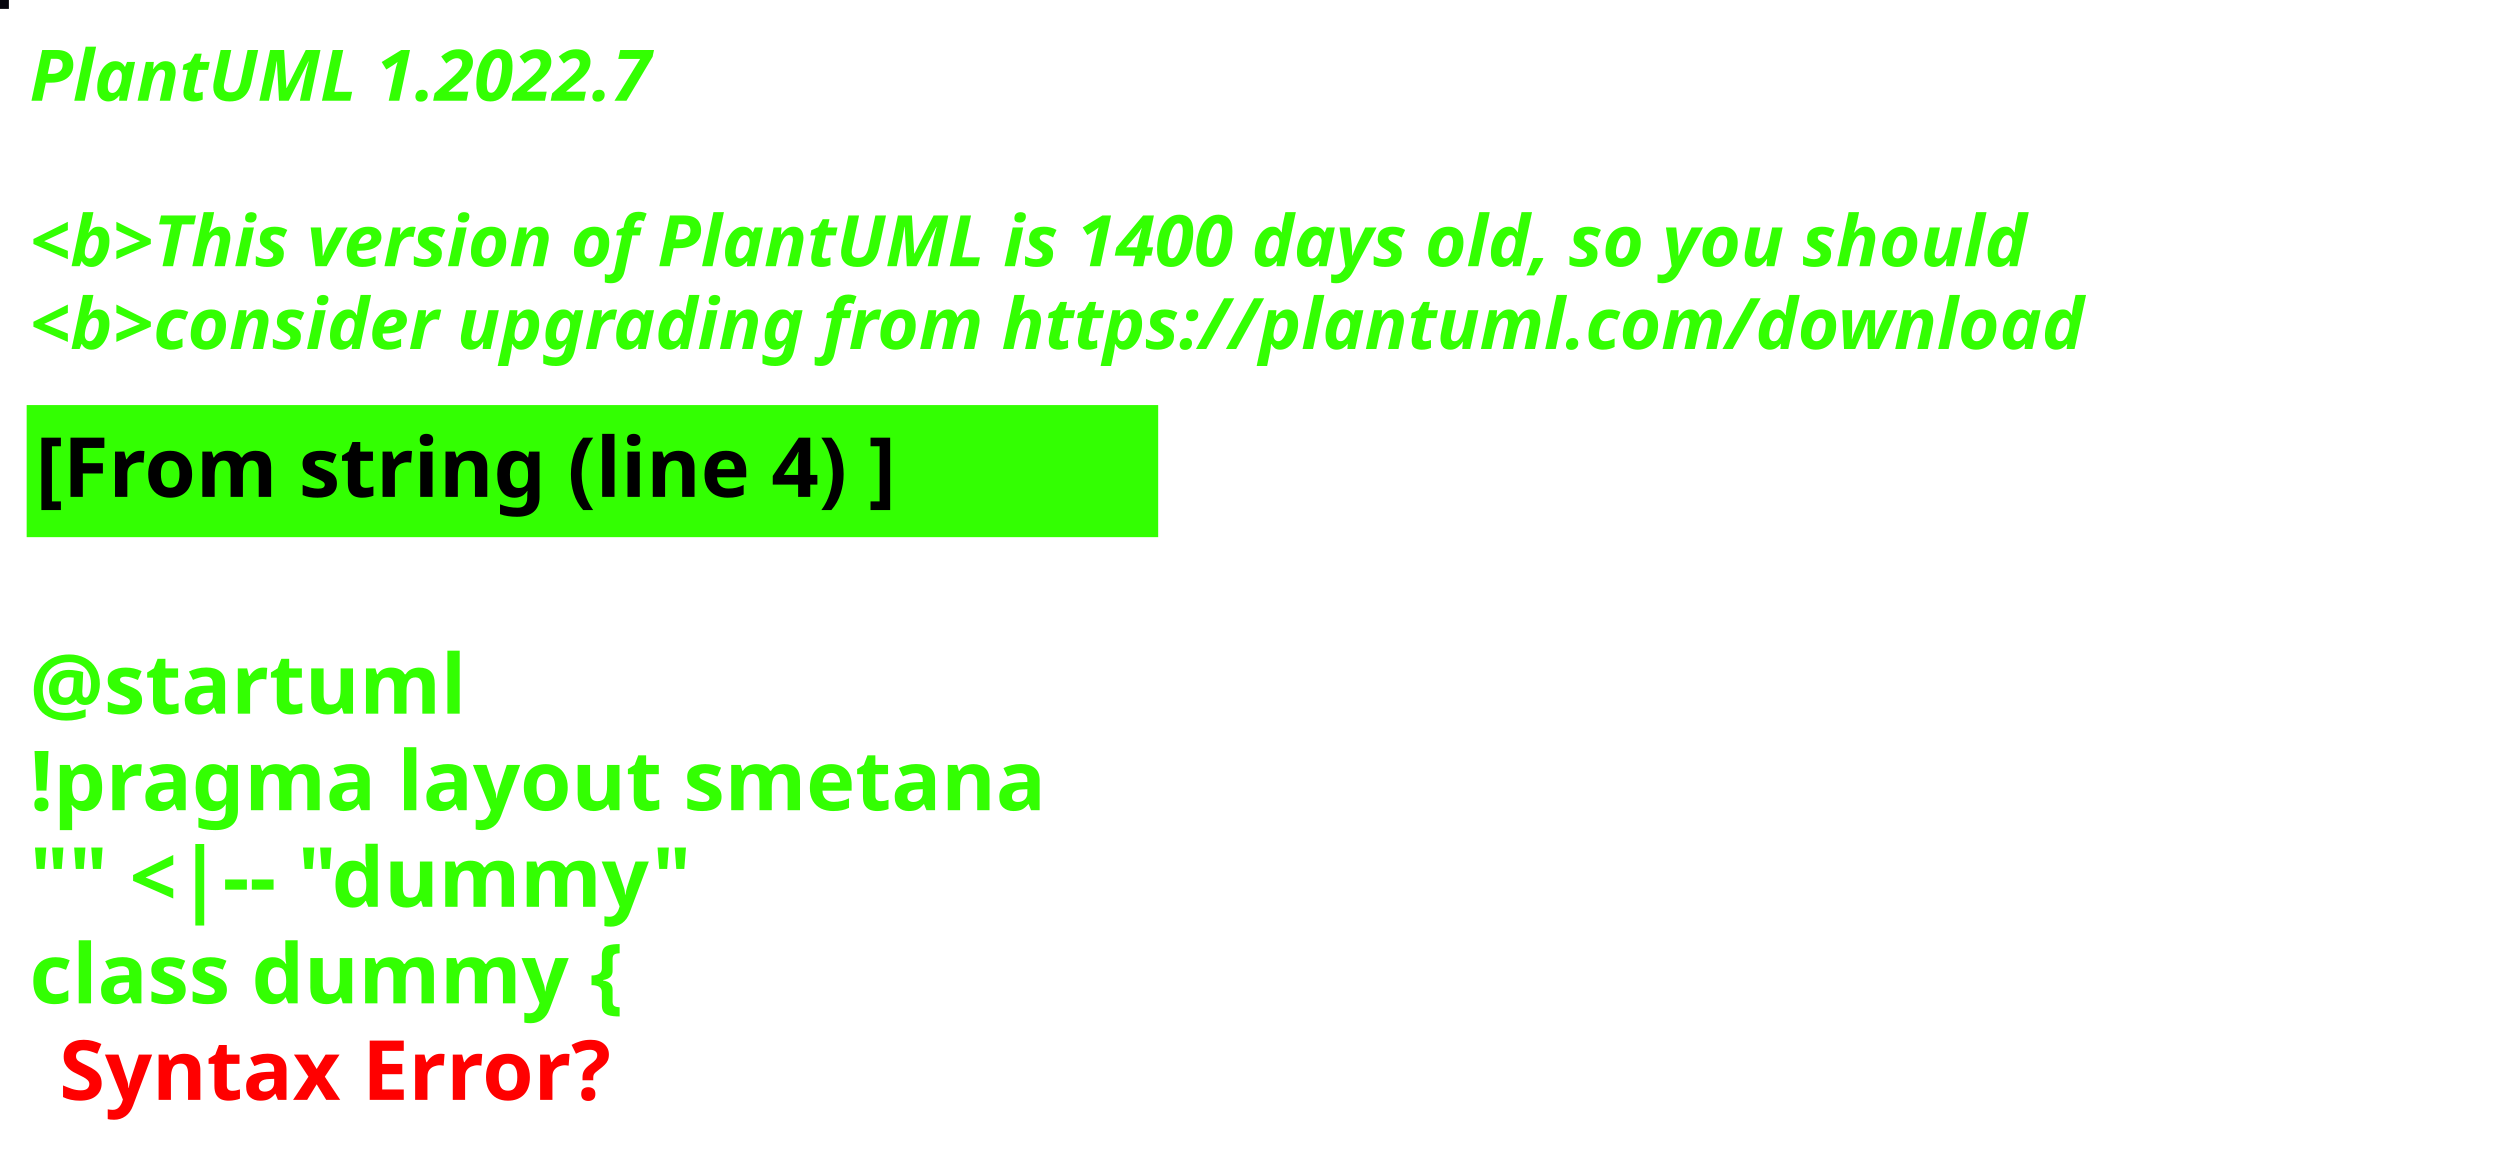
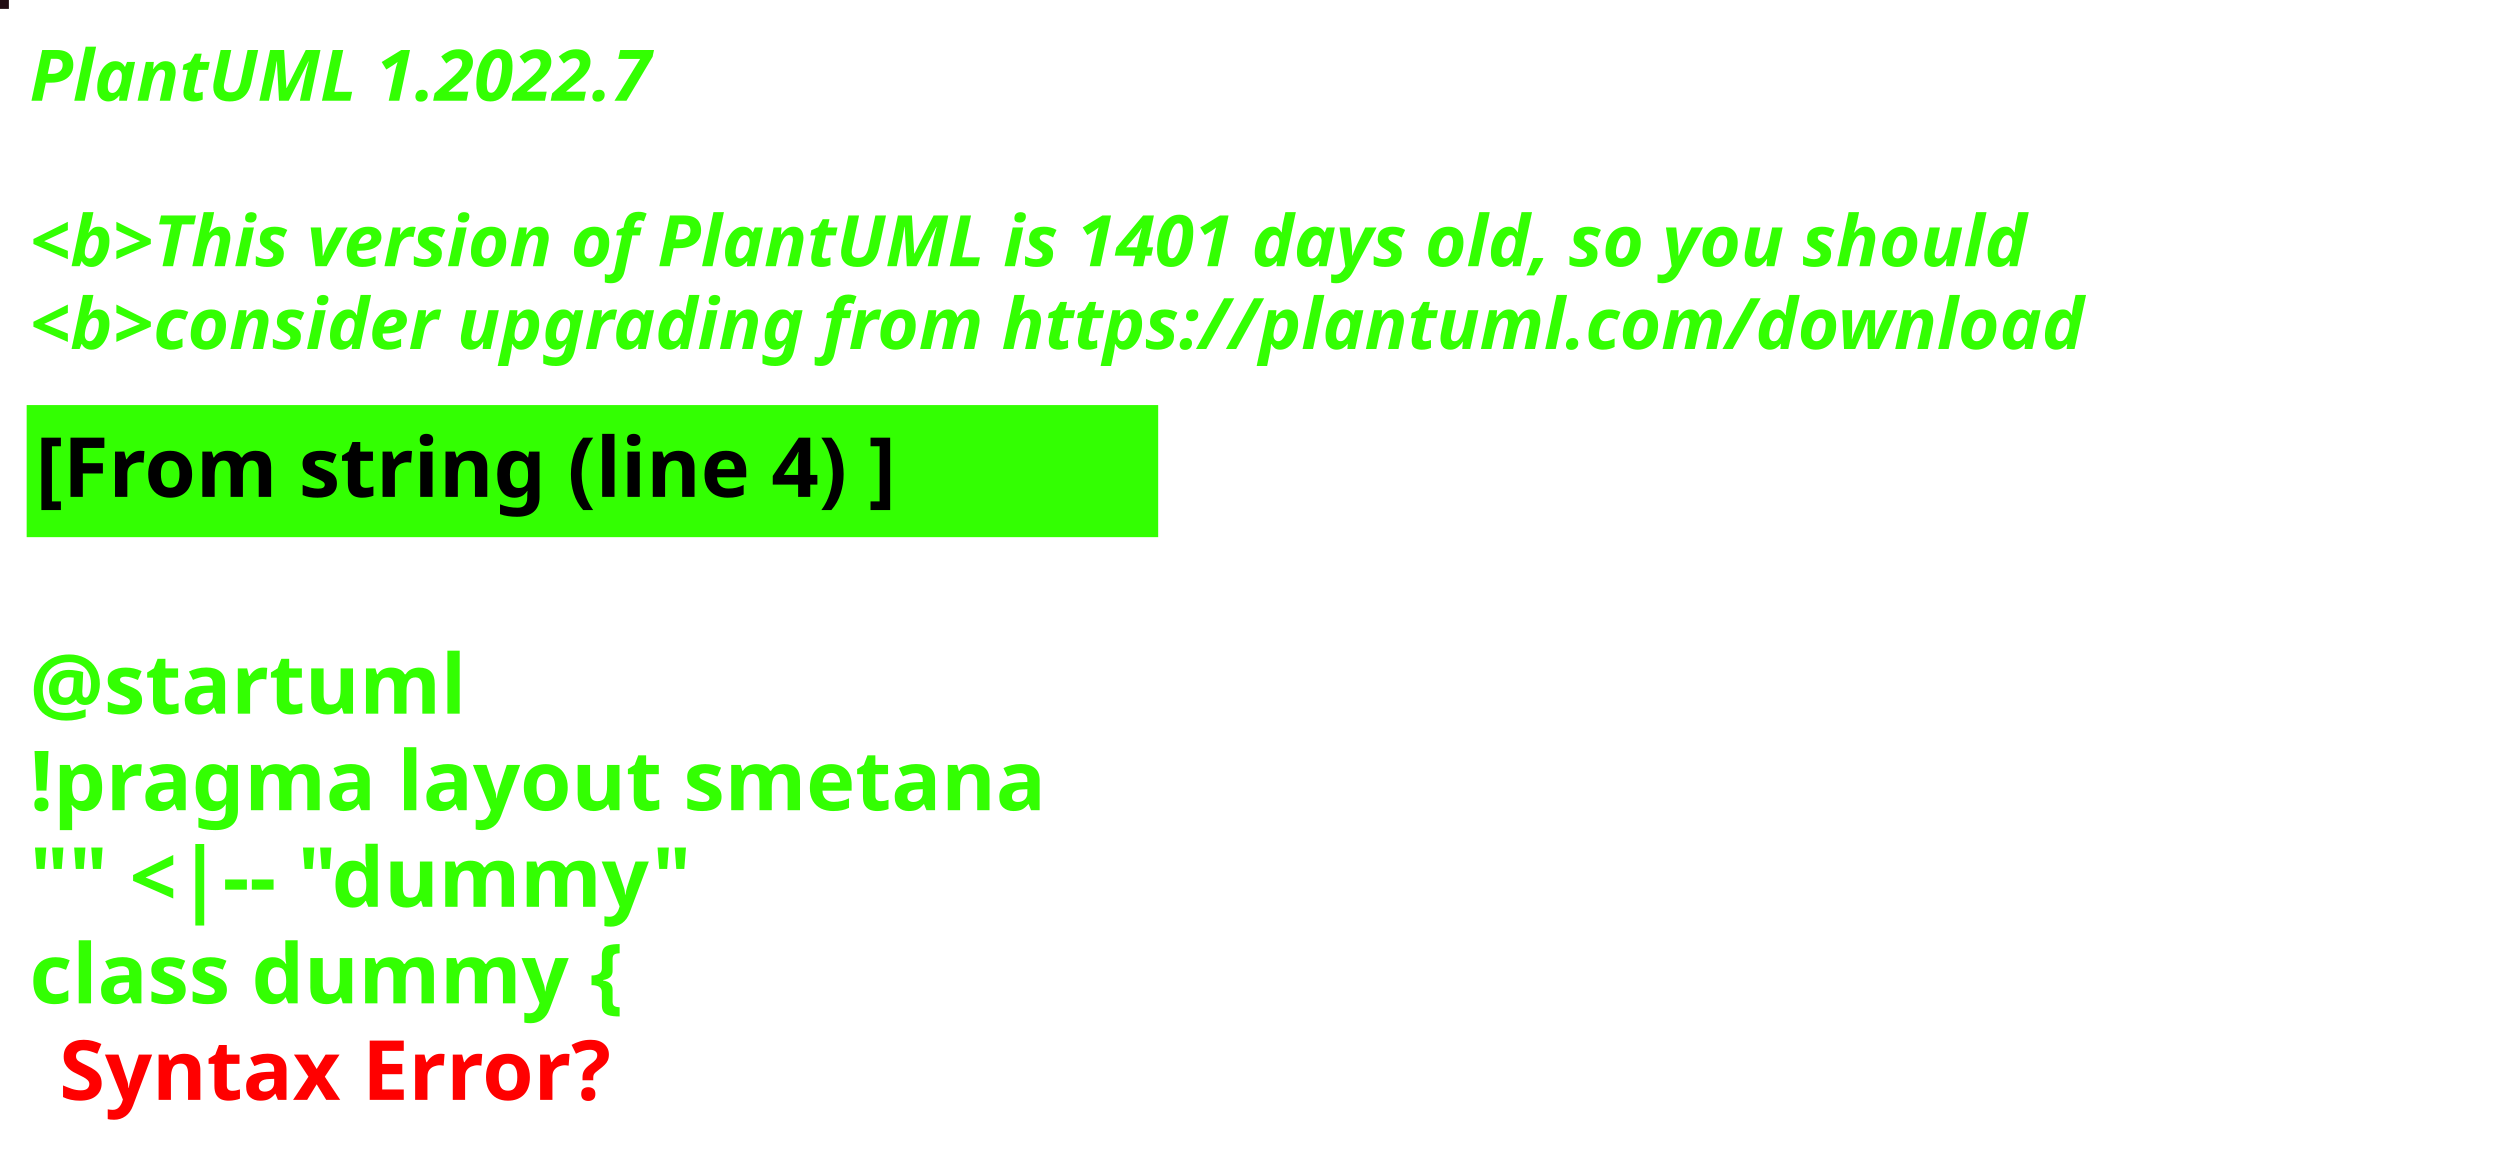
<svg xmlns="http://www.w3.org/2000/svg" contentStyleType="text/css" height="194px" preserveAspectRatio="none" style="width:422px;height:194px;background:#000000;" version="1.1" viewBox="0 0 422 194" width="422px" zoomAndPan="magnify">
  <defs />
  <g>
-     <rect fill="#06050E" height="1" style="stroke:#06050E;stroke-width:1.0;" width="1" x="0" y="0" />
+     <rect fill="#220D14" height="1" style="stroke:#220D14;stroke-width:1.0;" width="1" x="0" y="0" />
    <text fill="#33FF02" font-family="sans-serif" font-size="12" font-style="italic" font-weight="bold" lengthAdjust="spacing" textLength="127" x="5" y="17">PlantUML 1.2022.7</text>
    <text fill="#33FF02" font-family="sans-serif" font-size="12" font-style="italic" font-weight="bold" lengthAdjust="spacing" textLength="4" x="5" y="30.969"> </text>
-     <text fill="#33FF02" font-family="sans-serif" font-size="12" font-style="italic" font-weight="bold" lengthAdjust="spacing" textLength="407" x="5" y="44.938">&lt;b&gt;This version of PlantUML is 1400 days old, so you should</text>
+     <text fill="#33FF02" font-family="sans-serif" font-size="12" font-style="italic" font-weight="bold" lengthAdjust="spacing" textLength="407" x="5" y="44.938">&lt;b&gt;This version of PlantUML is 1401 days old, so you should</text>
    <text fill="#33FF02" font-family="sans-serif" font-size="12" font-style="italic" font-weight="bold" lengthAdjust="spacing" textLength="408" x="5" y="58.906">&lt;b&gt;consider upgrading from https://plantuml.com/download</text>
    <rect fill="#33FF02" height="21.297" style="stroke:#33FF02;stroke-width:1.0;" width="190" x="5" y="68.875" />
    <text fill="#000000" font-family="sans-serif" font-size="14" font-weight="bold" lengthAdjust="spacing" textLength="168" x="6" y="83.875">[From string (line 4) ]</text>
    <text fill="#33FF02" font-family="sans-serif" font-size="14" font-weight="bold" lengthAdjust="spacing" textLength="5" x="5" y="104.172"> </text>
    <text fill="#33FF02" font-family="sans-serif" font-size="14" font-weight="bold" lengthAdjust="spacing" textLength="79" x="5" y="120.469">@startuml</text>
    <text fill="#33FF02" font-family="sans-serif" font-size="14" font-weight="bold" lengthAdjust="spacing" textLength="190" x="5" y="136.766">!pragma layout smetana</text>
    <text fill="#33FF02" font-family="sans-serif" font-size="14" font-weight="bold" lengthAdjust="spacing" textLength="124" x="5" y="153.062">"" &lt;|-- "dummy"</text>
    <text fill="#33FF02" font-family="sans-serif" font-size="14" font-weight="bold" lengthAdjust="spacing" text-decoration="wavy underline" textLength="117" x="5" y="169.359">class dummy {</text>
    <text fill="#FF0000" font-family="sans-serif" font-size="14" font-weight="bold" lengthAdjust="spacing" textLength="106" x="10" y="185.656">Syntax Error?</text>
  </g>
</svg>
